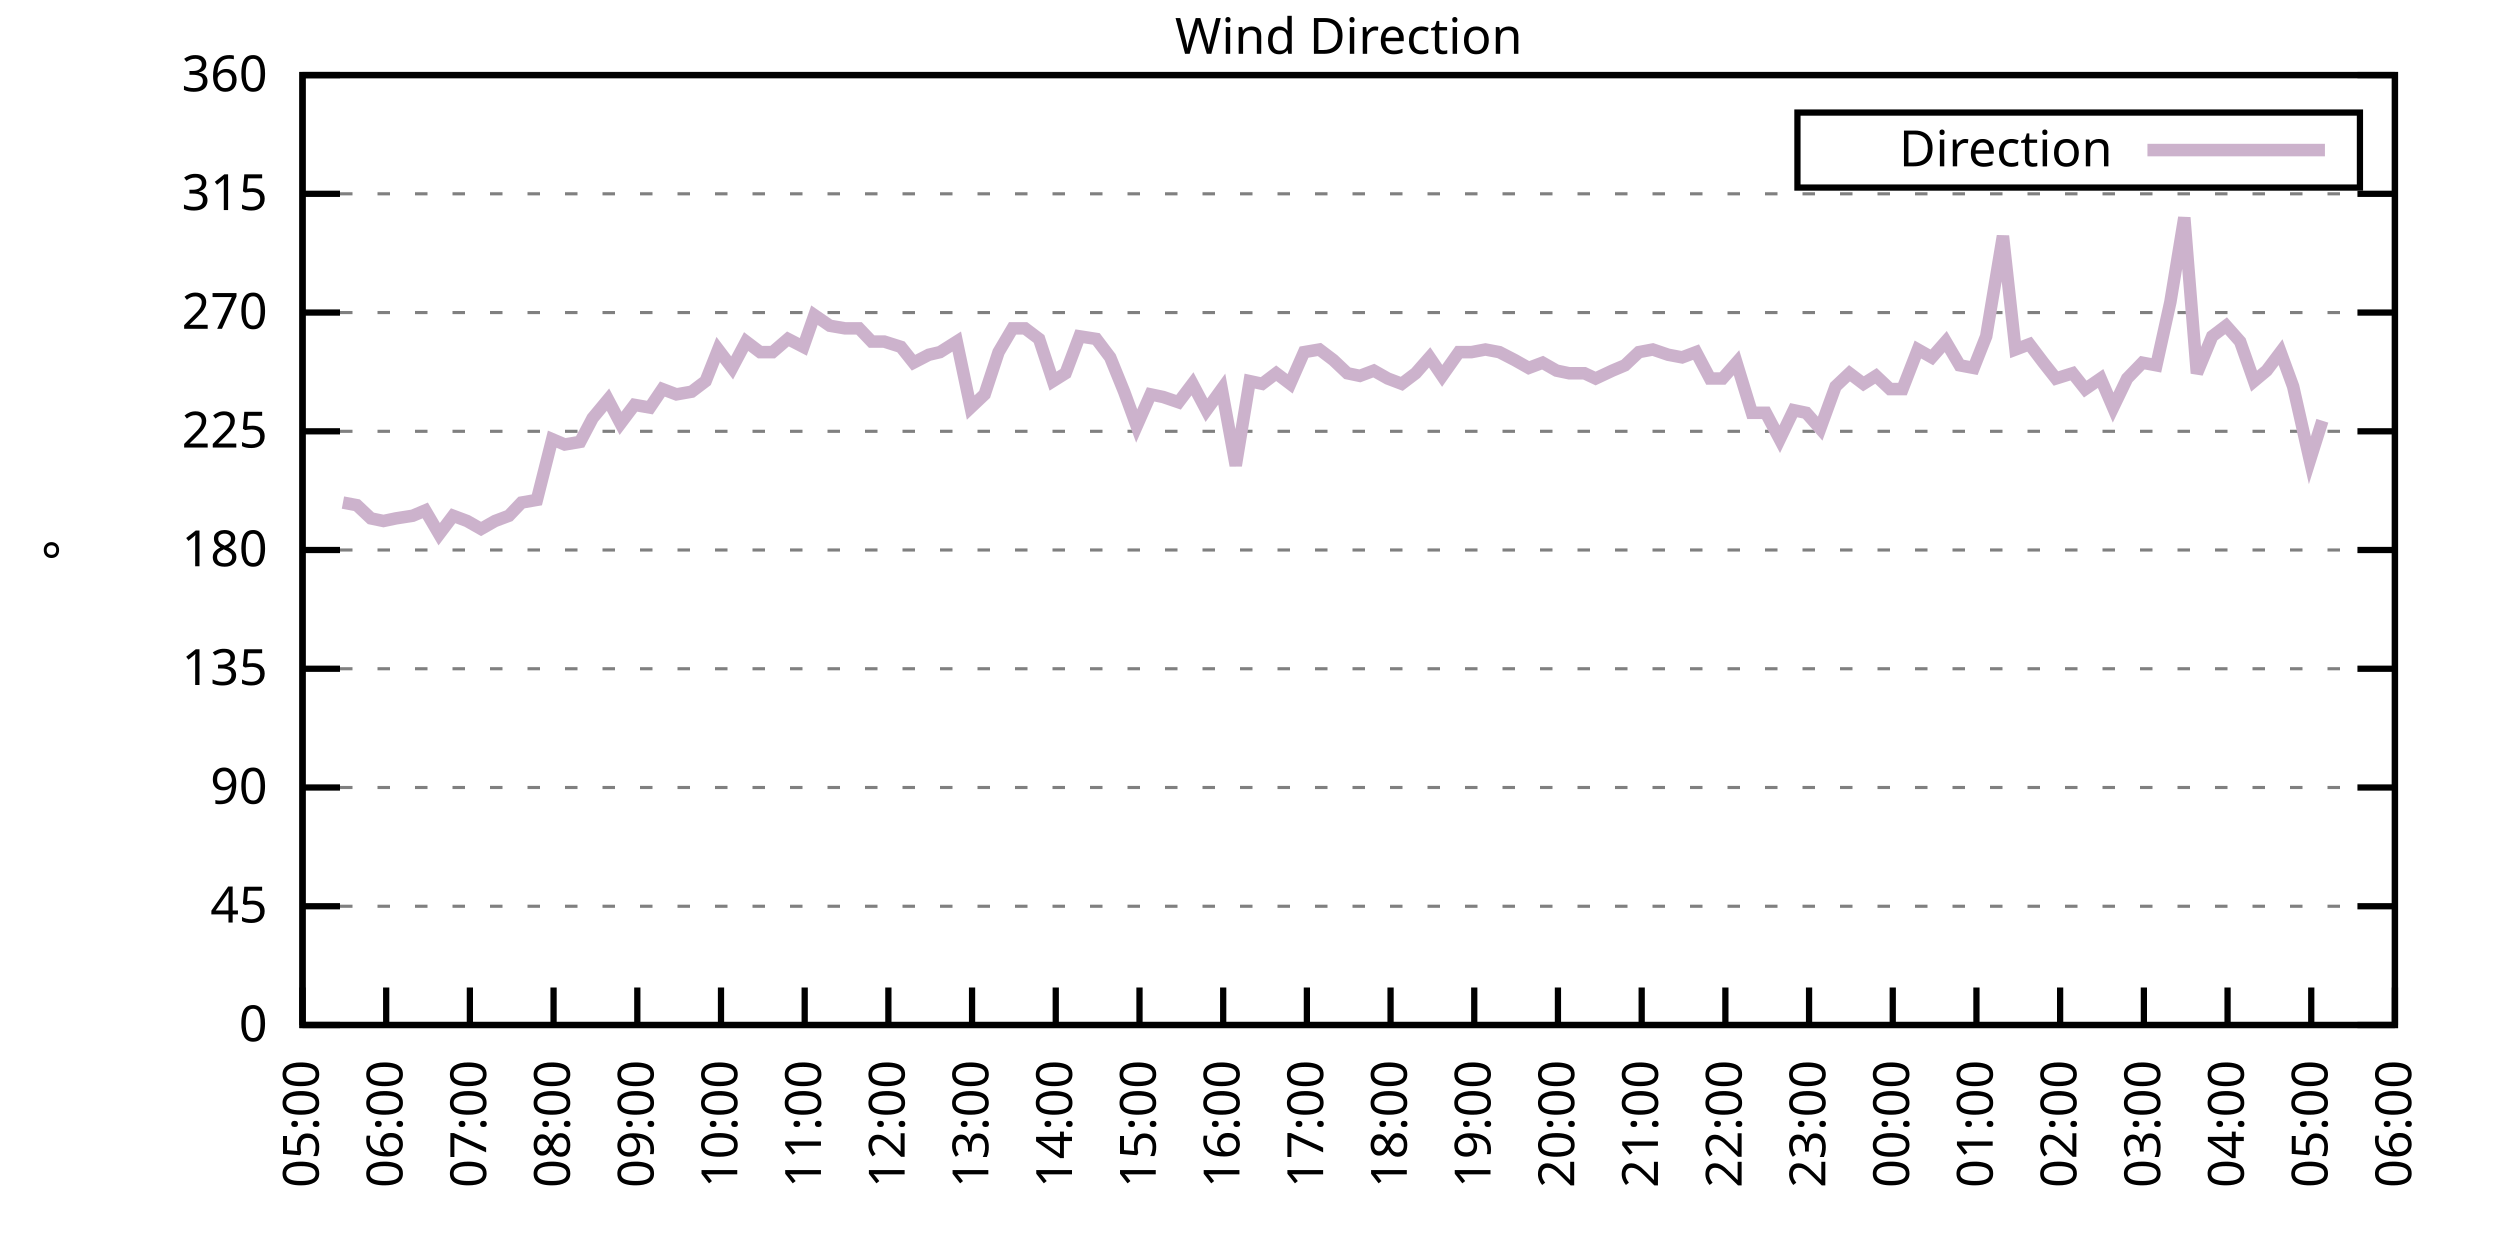
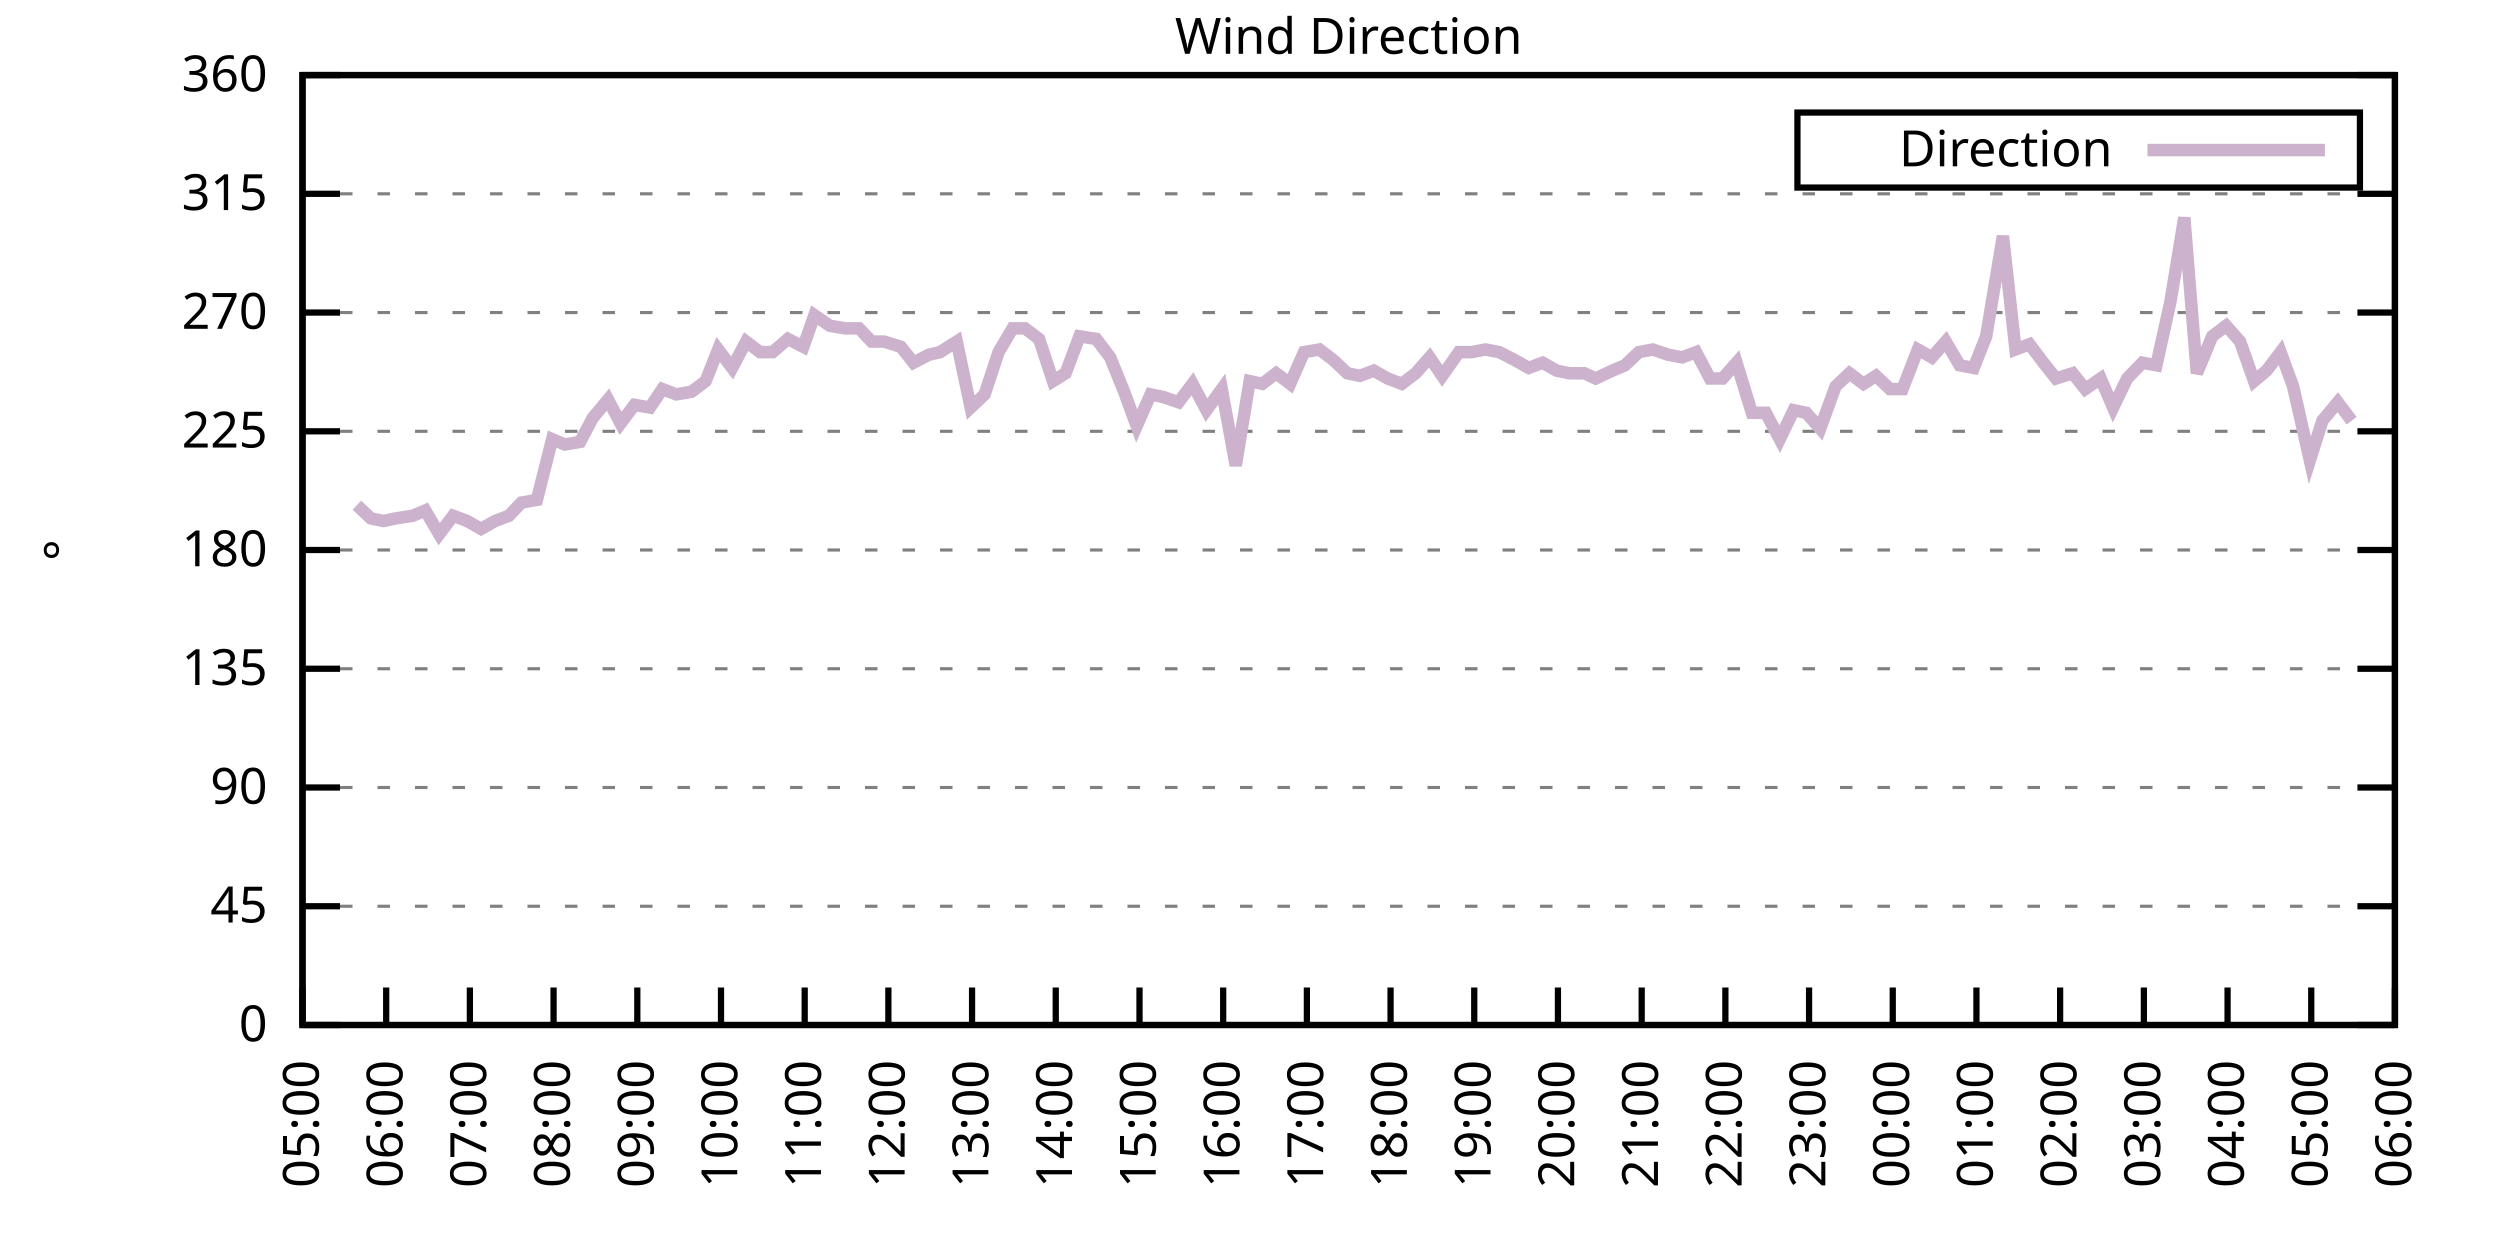
<svg xmlns="http://www.w3.org/2000/svg" xmlns:xlink="http://www.w3.org/1999/xlink" width="400" height="200" viewBox="0 0 400 200">
  <g id="gnuplot_canvas">
    <rect x="0" y="0" width="400" height="200" fill="none" />
    <defs>
      <circle id="gpDot" r="0.5" stroke-width="0.5" stroke="currentColor" />
      <path id="gpPt0" stroke-width="0.333" stroke="currentColor" d="M-1,0 h2 M0,-1 v2" />
      <path id="gpPt1" stroke-width="0.333" stroke="currentColor" d="M-1,-1 L1,1 M1,-1 L-1,1" />
      <path id="gpPt2" stroke-width="0.333" stroke="currentColor" d="M-1,0 L1,0 M0,-1 L0,1 M-1,-1 L1,1 M-1,1 L1,-1" />
      <rect id="gpPt3" stroke-width="0.333" stroke="currentColor" x="-1" y="-1" width="2" height="2" />
      <rect id="gpPt4" stroke-width="0.333" stroke="currentColor" fill="currentColor" x="-1" y="-1" width="2" height="2" />
      <circle id="gpPt5" stroke-width="0.333" stroke="currentColor" cx="0" cy="0" r="1" />
      <use xlink:href="#gpPt5" id="gpPt6" fill="currentColor" stroke="none" />
      <path id="gpPt7" stroke-width="0.333" stroke="currentColor" d="M0,-1.33 L-1.33,0.67 L1.33,0.67 z" />
      <use xlink:href="#gpPt7" id="gpPt8" fill="currentColor" stroke="none" />
      <use xlink:href="#gpPt7" id="gpPt9" stroke="currentColor" transform="rotate(180)" />
      <use xlink:href="#gpPt9" id="gpPt10" fill="currentColor" stroke="none" />
      <use xlink:href="#gpPt3" id="gpPt11" stroke="currentColor" transform="rotate(45)" />
      <use xlink:href="#gpPt11" id="gpPt12" fill="currentColor" stroke="none" />
      <path id="gpPt13" stroke-width="0.333" stroke="currentColor" d="M0,1.330 L1.265,0.411 L0.782,-1.067 L-0.782,-1.076 L-1.265,0.411 z" />
      <use xlink:href="#gpPt13" id="gpPt14" fill="currentColor" stroke="none" />
      <filter id="textbox" filterUnits="objectBoundingBox" x="0" y="0" height="1" width="1">
        <feFlood flood-color="white" flood-opacity="1" result="bgnd" />
        <feComposite in="SourceGraphic" in2="bgnd" operator="atop" />
      </filter>
      <filter id="greybox" filterUnits="objectBoundingBox" x="0" y="0" height="1" width="1">
        <feFlood flood-color="lightgrey" flood-opacity="1" result="grey" />
        <feComposite in="SourceGraphic" in2="grey" operator="atop" />
      </filter>
    </defs>
    <g fill="none" color="white" stroke="currentColor" stroke-width="1.00" stroke-linecap="butt" stroke-linejoin="miter">
</g>
    <g fill="none" color="black" stroke="currentColor" stroke-width="1.00" stroke-linecap="butt" stroke-linejoin="miter">
      <g stroke="none" shape-rendering="crispEdges">
        <polygon fill="rgb(255, 255, 255)" points="48.40,164.00 383.18,164.00 383.18,12.02 48.40,12.02 " />
      </g>
    </g>
    <g fill="none" color="black" stroke="currentColor" stroke-width="1.00" stroke-linecap="butt" stroke-linejoin="miter">
</g>
    <g fill="none" color="black" stroke="black" stroke-width="0.50" stroke-linecap="butt" stroke-linejoin="miter">
</g>
    <g fill="none" color="gray" stroke="currentColor" stroke-width="0.50" stroke-linecap="butt" stroke-linejoin="miter">
      <path stroke="gray" stroke-dasharray="2,4" class="gridline" d="M48.40,164.00 L383.19,164.00  " />
    </g>
    <g fill="none" color="gray" stroke="gray" stroke-width="1.00" stroke-linecap="butt" stroke-linejoin="miter">
</g>
    <g fill="none" color="black" stroke="currentColor" stroke-width="1.00" stroke-linecap="butt" stroke-linejoin="miter">
      <path stroke="black" d="M48.40,164.00 L54.40,164.00 M383.19,164.00 L377.19,164.00  " />
      <g transform="translate(42.80,166.60)" stroke="none" fill="black" font-family="Sans" font-size="8.00" text-anchor="end">
        <text>
          <tspan font-family="Sans"> 0</tspan>
        </text>
      </g>
    </g>
    <g fill="none" color="black" stroke="currentColor" stroke-width="1.00" stroke-linecap="butt" stroke-linejoin="miter">
</g>
    <g fill="none" color="black" stroke="black" stroke-width="0.50" stroke-linecap="butt" stroke-linejoin="miter">
</g>
    <g fill="none" color="gray" stroke="currentColor" stroke-width="0.50" stroke-linecap="butt" stroke-linejoin="miter">
      <path stroke="gray" stroke-dasharray="2,4" class="gridline" d="M48.40,145.00 L383.19,145.00  " />
    </g>
    <g fill="none" color="gray" stroke="gray" stroke-width="1.00" stroke-linecap="butt" stroke-linejoin="miter">
</g>
    <g fill="none" color="black" stroke="currentColor" stroke-width="1.00" stroke-linecap="butt" stroke-linejoin="miter">
      <path stroke="black" d="M48.40,145.00 L54.40,145.00 M383.19,145.00 L377.19,145.00  " />
      <g transform="translate(42.80,147.60)" stroke="none" fill="black" font-family="Sans" font-size="8.00" text-anchor="end">
        <text>
          <tspan font-family="Sans"> 45</tspan>
        </text>
      </g>
    </g>
    <g fill="none" color="black" stroke="currentColor" stroke-width="1.00" stroke-linecap="butt" stroke-linejoin="miter">
</g>
    <g fill="none" color="black" stroke="black" stroke-width="0.50" stroke-linecap="butt" stroke-linejoin="miter">
</g>
    <g fill="none" color="gray" stroke="currentColor" stroke-width="0.50" stroke-linecap="butt" stroke-linejoin="miter">
      <path stroke="gray" stroke-dasharray="2,4" class="gridline" d="M48.40,126.00 L383.19,126.00  " />
    </g>
    <g fill="none" color="gray" stroke="gray" stroke-width="1.00" stroke-linecap="butt" stroke-linejoin="miter">
</g>
    <g fill="none" color="black" stroke="currentColor" stroke-width="1.00" stroke-linecap="butt" stroke-linejoin="miter">
      <path stroke="black" d="M48.40,126.00 L54.40,126.00 M383.19,126.00 L377.19,126.00  " />
      <g transform="translate(42.80,128.60)" stroke="none" fill="black" font-family="Sans" font-size="8.00" text-anchor="end">
        <text>
          <tspan font-family="Sans"> 90</tspan>
        </text>
      </g>
    </g>
    <g fill="none" color="black" stroke="currentColor" stroke-width="1.00" stroke-linecap="butt" stroke-linejoin="miter">
</g>
    <g fill="none" color="black" stroke="black" stroke-width="0.50" stroke-linecap="butt" stroke-linejoin="miter">
</g>
    <g fill="none" color="gray" stroke="currentColor" stroke-width="0.50" stroke-linecap="butt" stroke-linejoin="miter">
      <path stroke="gray" stroke-dasharray="2,4" class="gridline" d="M48.40,107.00 L383.19,107.00  " />
    </g>
    <g fill="none" color="gray" stroke="gray" stroke-width="1.00" stroke-linecap="butt" stroke-linejoin="miter">
</g>
    <g fill="none" color="black" stroke="currentColor" stroke-width="1.00" stroke-linecap="butt" stroke-linejoin="miter">
      <path stroke="black" d="M48.40,107.00 L54.40,107.00 M383.19,107.00 L377.19,107.00  " />
      <g transform="translate(42.80,109.60)" stroke="none" fill="black" font-family="Sans" font-size="8.00" text-anchor="end">
        <text>
          <tspan font-family="Sans"> 135</tspan>
        </text>
      </g>
    </g>
    <g fill="none" color="black" stroke="currentColor" stroke-width="1.00" stroke-linecap="butt" stroke-linejoin="miter">
</g>
    <g fill="none" color="black" stroke="black" stroke-width="0.50" stroke-linecap="butt" stroke-linejoin="miter">
</g>
    <g fill="none" color="gray" stroke="currentColor" stroke-width="0.50" stroke-linecap="butt" stroke-linejoin="miter">
      <path stroke="gray" stroke-dasharray="2,4" class="gridline" d="M48.40,88.00 L383.19,88.00  " />
    </g>
    <g fill="none" color="gray" stroke="gray" stroke-width="1.00" stroke-linecap="butt" stroke-linejoin="miter">
</g>
    <g fill="none" color="black" stroke="currentColor" stroke-width="1.00" stroke-linecap="butt" stroke-linejoin="miter">
      <path stroke="black" d="M48.40,88.00 L54.40,88.00 M383.19,88.00 L377.19,88.00  " />
      <g transform="translate(42.80,90.60)" stroke="none" fill="black" font-family="Sans" font-size="8.00" text-anchor="end">
        <text>
          <tspan font-family="Sans"> 180</tspan>
        </text>
      </g>
    </g>
    <g fill="none" color="black" stroke="currentColor" stroke-width="1.00" stroke-linecap="butt" stroke-linejoin="miter">
</g>
    <g fill="none" color="black" stroke="black" stroke-width="0.50" stroke-linecap="butt" stroke-linejoin="miter">
</g>
    <g fill="none" color="gray" stroke="currentColor" stroke-width="0.50" stroke-linecap="butt" stroke-linejoin="miter">
      <path stroke="gray" stroke-dasharray="2,4" class="gridline" d="M48.40,69.01 L383.19,69.01  " />
    </g>
    <g fill="none" color="gray" stroke="gray" stroke-width="1.00" stroke-linecap="butt" stroke-linejoin="miter">
</g>
    <g fill="none" color="black" stroke="currentColor" stroke-width="1.00" stroke-linecap="butt" stroke-linejoin="miter">
      <path stroke="black" d="M48.40,69.01 L54.40,69.01 M383.19,69.01 L377.19,69.01  " />
      <g transform="translate(42.80,71.61)" stroke="none" fill="black" font-family="Sans" font-size="8.00" text-anchor="end">
        <text>
          <tspan font-family="Sans"> 225</tspan>
        </text>
      </g>
    </g>
    <g fill="none" color="black" stroke="currentColor" stroke-width="1.00" stroke-linecap="butt" stroke-linejoin="miter">
</g>
    <g fill="none" color="black" stroke="black" stroke-width="0.50" stroke-linecap="butt" stroke-linejoin="miter">
</g>
    <g fill="none" color="gray" stroke="currentColor" stroke-width="0.50" stroke-linecap="butt" stroke-linejoin="miter">
      <path stroke="gray" stroke-dasharray="2,4" class="gridline" d="M48.40,50.01 L383.19,50.01  " />
    </g>
    <g fill="none" color="gray" stroke="gray" stroke-width="1.00" stroke-linecap="butt" stroke-linejoin="miter">
</g>
    <g fill="none" color="black" stroke="currentColor" stroke-width="1.00" stroke-linecap="butt" stroke-linejoin="miter">
      <path stroke="black" d="M48.40,50.01 L54.40,50.01 M383.19,50.01 L377.19,50.01  " />
      <g transform="translate(42.80,52.61)" stroke="none" fill="black" font-family="Sans" font-size="8.00" text-anchor="end">
        <text>
          <tspan font-family="Sans"> 270</tspan>
        </text>
      </g>
    </g>
    <g fill="none" color="black" stroke="currentColor" stroke-width="1.00" stroke-linecap="butt" stroke-linejoin="miter">
</g>
    <g fill="none" color="black" stroke="black" stroke-width="0.50" stroke-linecap="butt" stroke-linejoin="miter">
</g>
    <g fill="none" color="gray" stroke="currentColor" stroke-width="0.50" stroke-linecap="butt" stroke-linejoin="miter">
      <path stroke="gray" stroke-dasharray="2,4" class="gridline" d="M48.40,31.01 L383.19,31.01  " />
    </g>
    <g fill="none" color="gray" stroke="gray" stroke-width="1.00" stroke-linecap="butt" stroke-linejoin="miter">
</g>
    <g fill="none" color="black" stroke="currentColor" stroke-width="1.00" stroke-linecap="butt" stroke-linejoin="miter">
      <path stroke="black" d="M48.40,31.01 L54.40,31.01 M383.19,31.01 L377.19,31.01  " />
      <g transform="translate(42.80,33.61)" stroke="none" fill="black" font-family="Sans" font-size="8.00" text-anchor="end">
        <text>
          <tspan font-family="Sans"> 315</tspan>
        </text>
      </g>
    </g>
    <g fill="none" color="black" stroke="currentColor" stroke-width="1.00" stroke-linecap="butt" stroke-linejoin="miter">
</g>
    <g fill="none" color="black" stroke="black" stroke-width="0.50" stroke-linecap="butt" stroke-linejoin="miter">
</g>
    <g fill="none" color="gray" stroke="currentColor" stroke-width="0.50" stroke-linecap="butt" stroke-linejoin="miter">
      <path stroke="gray" stroke-dasharray="2,4" class="gridline" d="M48.40,12.01 L383.19,12.01  " />
    </g>
    <g fill="none" color="gray" stroke="gray" stroke-width="1.00" stroke-linecap="butt" stroke-linejoin="miter">
</g>
    <g fill="none" color="black" stroke="currentColor" stroke-width="1.00" stroke-linecap="butt" stroke-linejoin="miter">
      <path stroke="black" d="M48.40,12.01 L54.40,12.01 M383.19,12.01 L377.19,12.01  " />
      <g transform="translate(42.80,14.61)" stroke="none" fill="black" font-family="Sans" font-size="8.00" text-anchor="end">
        <text>
          <tspan font-family="Sans"> 360</tspan>
        </text>
      </g>
    </g>
    <g fill="none" color="black" stroke="currentColor" stroke-width="1.00" stroke-linecap="butt" stroke-linejoin="miter">
      <path stroke="black" d="M48.40,164.00 L48.40,158.00  " />
      <g transform="translate(51.00,169.60) rotate(270.00)" stroke="none" fill="black" font-family="Sans" font-size="8.00" text-anchor="end">
        <text>
          <tspan font-family="Sans">05:00</tspan>
        </text>
      </g>
    </g>
    <g fill="none" color="black" stroke="currentColor" stroke-width="1.00" stroke-linecap="butt" stroke-linejoin="miter">
      <path stroke="black" d="M61.79,164.00 L61.79,158.00  " />
      <g transform="translate(64.39,169.60) rotate(270.00)" stroke="none" fill="black" font-family="Sans" font-size="8.00" text-anchor="end">
        <text>
          <tspan font-family="Sans">06:00</tspan>
        </text>
      </g>
    </g>
    <g fill="none" color="black" stroke="currentColor" stroke-width="1.00" stroke-linecap="butt" stroke-linejoin="miter">
      <path stroke="black" d="M75.18,164.00 L75.18,158.00  " />
      <g transform="translate(77.78,169.60) rotate(270.00)" stroke="none" fill="black" font-family="Sans" font-size="8.00" text-anchor="end">
        <text>
          <tspan font-family="Sans">07:00</tspan>
        </text>
      </g>
    </g>
    <g fill="none" color="black" stroke="currentColor" stroke-width="1.00" stroke-linecap="butt" stroke-linejoin="miter">
      <path stroke="black" d="M88.57,164.00 L88.57,158.00  " />
      <g transform="translate(91.17,169.60) rotate(270.00)" stroke="none" fill="black" font-family="Sans" font-size="8.00" text-anchor="end">
        <text>
          <tspan font-family="Sans">08:00</tspan>
        </text>
      </g>
    </g>
    <g fill="none" color="black" stroke="currentColor" stroke-width="1.00" stroke-linecap="butt" stroke-linejoin="miter">
      <path stroke="black" d="M101.97,164.00 L101.97,158.00  " />
      <g transform="translate(104.57,169.60) rotate(270.00)" stroke="none" fill="black" font-family="Sans" font-size="8.00" text-anchor="end">
        <text>
          <tspan font-family="Sans">09:00</tspan>
        </text>
      </g>
    </g>
    <g fill="none" color="black" stroke="currentColor" stroke-width="1.00" stroke-linecap="butt" stroke-linejoin="miter">
      <path stroke="black" d="M115.36,164.00 L115.36,158.00  " />
      <g transform="translate(117.96,169.60) rotate(270.00)" stroke="none" fill="black" font-family="Sans" font-size="8.00" text-anchor="end">
        <text>
          <tspan font-family="Sans">10:00</tspan>
        </text>
      </g>
    </g>
    <g fill="none" color="black" stroke="currentColor" stroke-width="1.00" stroke-linecap="butt" stroke-linejoin="miter">
      <path stroke="black" d="M128.75,164.00 L128.75,158.00  " />
      <g transform="translate(131.35,169.60) rotate(270.00)" stroke="none" fill="black" font-family="Sans" font-size="8.00" text-anchor="end">
        <text>
          <tspan font-family="Sans">11:00</tspan>
        </text>
      </g>
    </g>
    <g fill="none" color="black" stroke="currentColor" stroke-width="1.00" stroke-linecap="butt" stroke-linejoin="miter">
      <path stroke="black" d="M142.14,164.00 L142.14,158.00  " />
      <g transform="translate(144.74,169.60) rotate(270.00)" stroke="none" fill="black" font-family="Sans" font-size="8.00" text-anchor="end">
        <text>
          <tspan font-family="Sans">12:00</tspan>
        </text>
      </g>
    </g>
    <g fill="none" color="black" stroke="currentColor" stroke-width="1.00" stroke-linecap="butt" stroke-linejoin="miter">
      <path stroke="black" d="M155.53,164.00 L155.53,158.00  " />
      <g transform="translate(158.13,169.60) rotate(270.00)" stroke="none" fill="black" font-family="Sans" font-size="8.00" text-anchor="end">
        <text>
          <tspan font-family="Sans">13:00</tspan>
        </text>
      </g>
    </g>
    <g fill="none" color="black" stroke="currentColor" stroke-width="1.00" stroke-linecap="butt" stroke-linejoin="miter">
      <path stroke="black" d="M168.92,164.00 L168.92,158.00  " />
      <g transform="translate(171.52,169.60) rotate(270.00)" stroke="none" fill="black" font-family="Sans" font-size="8.00" text-anchor="end">
        <text>
          <tspan font-family="Sans">14:00</tspan>
        </text>
      </g>
    </g>
    <g fill="none" color="black" stroke="currentColor" stroke-width="1.00" stroke-linecap="butt" stroke-linejoin="miter">
      <path stroke="black" d="M182.32,164.00 L182.32,158.00  " />
      <g transform="translate(184.92,169.60) rotate(270.00)" stroke="none" fill="black" font-family="Sans" font-size="8.00" text-anchor="end">
        <text>
          <tspan font-family="Sans">15:00</tspan>
        </text>
      </g>
    </g>
    <g fill="none" color="black" stroke="currentColor" stroke-width="1.00" stroke-linecap="butt" stroke-linejoin="miter">
      <path stroke="black" d="M195.71,164.00 L195.71,158.00  " />
      <g transform="translate(198.31,169.60) rotate(270.00)" stroke="none" fill="black" font-family="Sans" font-size="8.00" text-anchor="end">
        <text>
          <tspan font-family="Sans">16:00</tspan>
        </text>
      </g>
    </g>
    <g fill="none" color="black" stroke="currentColor" stroke-width="1.00" stroke-linecap="butt" stroke-linejoin="miter">
      <path stroke="black" d="M209.10,164.00 L209.10,158.00  " />
      <g transform="translate(211.70,169.60) rotate(270.00)" stroke="none" fill="black" font-family="Sans" font-size="8.00" text-anchor="end">
        <text>
          <tspan font-family="Sans">17:00</tspan>
        </text>
      </g>
    </g>
    <g fill="none" color="black" stroke="currentColor" stroke-width="1.00" stroke-linecap="butt" stroke-linejoin="miter">
      <path stroke="black" d="M222.49,164.00 L222.49,158.00  " />
      <g transform="translate(225.09,169.60) rotate(270.00)" stroke="none" fill="black" font-family="Sans" font-size="8.00" text-anchor="end">
        <text>
          <tspan font-family="Sans">18:00</tspan>
        </text>
      </g>
    </g>
    <g fill="none" color="black" stroke="currentColor" stroke-width="1.00" stroke-linecap="butt" stroke-linejoin="miter">
      <path stroke="black" d="M235.88,164.00 L235.88,158.00  " />
      <g transform="translate(238.48,169.60) rotate(270.00)" stroke="none" fill="black" font-family="Sans" font-size="8.00" text-anchor="end">
        <text>
          <tspan font-family="Sans">19:00</tspan>
        </text>
      </g>
    </g>
    <g fill="none" color="black" stroke="currentColor" stroke-width="1.00" stroke-linecap="butt" stroke-linejoin="miter">
      <path stroke="black" d="M249.27,164.00 L249.27,158.00  " />
      <g transform="translate(251.87,169.60) rotate(270.00)" stroke="none" fill="black" font-family="Sans" font-size="8.00" text-anchor="end">
        <text>
          <tspan font-family="Sans">20:00</tspan>
        </text>
      </g>
    </g>
    <g fill="none" color="black" stroke="currentColor" stroke-width="1.00" stroke-linecap="butt" stroke-linejoin="miter">
      <path stroke="black" d="M262.67,164.00 L262.67,158.00  " />
      <g transform="translate(265.27,169.60) rotate(270.00)" stroke="none" fill="black" font-family="Sans" font-size="8.00" text-anchor="end">
        <text>
          <tspan font-family="Sans">21:00</tspan>
        </text>
      </g>
    </g>
    <g fill="none" color="black" stroke="currentColor" stroke-width="1.00" stroke-linecap="butt" stroke-linejoin="miter">
      <path stroke="black" d="M276.06,164.00 L276.06,158.00  " />
      <g transform="translate(278.66,169.60) rotate(270.00)" stroke="none" fill="black" font-family="Sans" font-size="8.00" text-anchor="end">
        <text>
          <tspan font-family="Sans">22:00</tspan>
        </text>
      </g>
    </g>
    <g fill="none" color="black" stroke="currentColor" stroke-width="1.00" stroke-linecap="butt" stroke-linejoin="miter">
      <path stroke="black" d="M289.45,164.00 L289.45,158.00  " />
      <g transform="translate(292.05,169.60) rotate(270.00)" stroke="none" fill="black" font-family="Sans" font-size="8.00" text-anchor="end">
        <text>
          <tspan font-family="Sans">23:00</tspan>
        </text>
      </g>
    </g>
    <g fill="none" color="black" stroke="currentColor" stroke-width="1.00" stroke-linecap="butt" stroke-linejoin="miter">
      <path stroke="black" d="M302.84,164.00 L302.84,158.00  " />
      <g transform="translate(305.44,169.60) rotate(270.00)" stroke="none" fill="black" font-family="Sans" font-size="8.00" text-anchor="end">
        <text>
          <tspan font-family="Sans">00:00</tspan>
        </text>
      </g>
    </g>
    <g fill="none" color="black" stroke="currentColor" stroke-width="1.00" stroke-linecap="butt" stroke-linejoin="miter">
      <path stroke="black" d="M316.23,164.00 L316.23,158.00  " />
      <g transform="translate(318.83,169.60) rotate(270.00)" stroke="none" fill="black" font-family="Sans" font-size="8.00" text-anchor="end">
        <text>
          <tspan font-family="Sans">01:00</tspan>
        </text>
      </g>
    </g>
    <g fill="none" color="black" stroke="currentColor" stroke-width="1.00" stroke-linecap="butt" stroke-linejoin="miter">
      <path stroke="black" d="M329.62,164.00 L329.62,158.00  " />
      <g transform="translate(332.22,169.60) rotate(270.00)" stroke="none" fill="black" font-family="Sans" font-size="8.00" text-anchor="end">
        <text>
          <tspan font-family="Sans">02:00</tspan>
        </text>
      </g>
    </g>
    <g fill="none" color="black" stroke="currentColor" stroke-width="1.00" stroke-linecap="butt" stroke-linejoin="miter">
      <path stroke="black" d="M343.02,164.00 L343.02,158.00  " />
      <g transform="translate(345.62,169.60) rotate(270.00)" stroke="none" fill="black" font-family="Sans" font-size="8.00" text-anchor="end">
        <text>
          <tspan font-family="Sans">03:00</tspan>
        </text>
      </g>
    </g>
    <g fill="none" color="black" stroke="currentColor" stroke-width="1.00" stroke-linecap="butt" stroke-linejoin="miter">
      <path stroke="black" d="M356.41,164.00 L356.41,158.00  " />
      <g transform="translate(359.01,169.60) rotate(270.00)" stroke="none" fill="black" font-family="Sans" font-size="8.00" text-anchor="end">
        <text>
          <tspan font-family="Sans">04:00</tspan>
        </text>
      </g>
    </g>
    <g fill="none" color="black" stroke="currentColor" stroke-width="1.00" stroke-linecap="butt" stroke-linejoin="miter">
      <path stroke="black" d="M369.80,164.00 L369.80,158.00  " />
      <g transform="translate(372.40,169.60) rotate(270.00)" stroke="none" fill="black" font-family="Sans" font-size="8.00" text-anchor="end">
        <text>
          <tspan font-family="Sans">05:00</tspan>
        </text>
      </g>
    </g>
    <g fill="none" color="black" stroke="currentColor" stroke-width="1.00" stroke-linecap="butt" stroke-linejoin="miter">
      <path stroke="black" d="M383.19,164.00 L383.19,158.00  " />
      <g transform="translate(385.79,169.60) rotate(270.00)" stroke="none" fill="black" font-family="Sans" font-size="8.00" text-anchor="end">
        <text>
          <tspan font-family="Sans">06:00</tspan>
        </text>
      </g>
    </g>
    <g fill="none" color="black" stroke="currentColor" stroke-width="1.00" stroke-linecap="butt" stroke-linejoin="miter">
</g>
    <g fill="none" color="black" stroke="currentColor" stroke-width="1.00" stroke-linecap="butt" stroke-linejoin="miter">
      <path stroke="black" d="M48.40,12.01 L48.40,164.00 L383.19,164.00 L383.19,12.01 L48.40,12.01 Z  " />
    </g>
    <g fill="none" color="black" stroke="currentColor" stroke-width="1.00" stroke-linecap="butt" stroke-linejoin="miter">
</g>
    <g fill="none" color="black" stroke="currentColor" stroke-width="1.00" stroke-linecap="butt" stroke-linejoin="miter">
      <path stroke="black" d="M287.59,30.01 L287.59,18.01 L377.59,18.01 L377.59,30.01 L287.59,30.01 Z  " />
    </g>
    <g id="Wind_direction_plot_1">
      <g fill="none" color="white" stroke="black" stroke-width="2.00" stroke-linecap="butt" stroke-linejoin="miter">
</g>
      <g fill="none" color="black" stroke="currentColor" stroke-width="2.00" stroke-linecap="butt" stroke-linejoin="miter">
        <g transform="translate(337.99,26.61)" stroke="none" fill="black" font-family="Sans" font-size="8.00" text-anchor="end">
          <text>
            <tspan font-family="Sans">Direction</tspan>
          </text>
        </g>
      </g>
      <g fill="none" color="black" stroke="currentColor" stroke-width="2.00" stroke-linecap="butt" stroke-linejoin="miter">
-         <path stroke="rgb(204, 178, 204)" d="M343.59,24.01 L371.99,24.01 M54.87,80.41 L57.10,80.83 L59.34,82.94 L61.35,83.36 L63.35,82.94 L66.03,82.52   L68.04,81.67 L70.27,85.47 L72.50,82.52 L74.74,83.36 L76.97,84.63 L79.20,83.36 L81.43,82.52 L83.44,80.41   L85.90,79.98 L88.35,70.27 L90.36,71.12 L92.82,70.70 L94.82,66.90 L97.28,63.94 L99.29,67.74 L101.52,64.78   L103.98,65.21 L105.98,62.25 L108.22,63.10 L110.67,62.67 L112.90,60.98 L114.91,55.92 L117.14,58.87 L119.38,54.65   L121.61,56.34 L123.62,56.34 L126.07,54.23 L128.53,55.50 L130.31,50.43 L132.77,52.12 L135.22,52.54 L137.45,52.54   L139.46,54.65 L141.47,54.65 L144.15,55.50 L146.16,58.03 L148.61,56.76 L150.40,56.34 L153.08,54.65 L155.31,65.21   L157.54,63.10 L159.77,56.34 L162.01,52.54 L164.01,52.54 L166.25,54.23 L168.48,60.98 L170.49,59.72 L172.72,53.81   L175.40,54.23 L177.63,57.18 L179.86,62.67 L181.87,68.16 L184.10,63.10 L186.11,63.52 L188.57,64.36 L190.80,61.41   L193.03,65.63 L195.48,62.25 L197.72,74.49 L199.95,60.98 L201.96,61.41 L204.19,59.72 L206.42,61.41 L208.65,56.34   L211.11,55.92 L213.34,57.61 L215.57,59.72 L217.58,60.14 L219.81,59.30 L222.04,60.56 L224.28,61.41 L226.51,59.72   L228.74,57.18 L230.75,60.14 L233.43,56.34 L235.44,56.34 L237.67,55.92 L239.90,56.34 L242.36,57.61 L244.59,58.87   L246.82,58.03 L249.05,59.30 L251.06,59.72 L253.51,59.72 L255.30,60.56 L257.98,59.30 L259.99,58.45 L262.22,56.34   L264.45,55.92 L266.91,56.76 L269.14,57.18 L271.37,56.34 L273.60,60.56 L275.61,60.56 L277.84,58.03 L280.30,66.05   L282.53,66.05 L284.76,70.27 L286.99,65.63 L289.00,66.05 L291.23,68.58 L293.69,61.83 L295.92,59.72 L298.15,61.41   L300.16,60.14 L302.39,62.25 L304.40,62.25 L306.86,55.92 L309.09,57.18 L311.32,54.65 L313.55,58.45 L315.79,58.87   L317.79,53.81 L320.47,37.76 L322.48,55.92 L324.71,55.07 L326.95,58.03 L328.95,60.56 L331.63,59.72 L333.64,62.25   L336.10,60.56 L338.10,65.21 L340.34,60.56 L342.79,58.03 L345.02,58.45 L347.26,48.32 L349.49,34.81 L351.50,59.72   L353.95,53.81 L356.18,52.12 L358.42,54.65 L360.65,60.98 L362.66,59.30 L364.89,56.34 L366.90,61.83 L369.58,73.65   L371.58,67.32  " />
+         <path stroke="rgb(204, 178, 204)" d="M343.59,24.01 L371.99,24.01 M57.10,80.83 L59.34,82.94 L61.35,83.36 L63.35,82.94 L66.03,82.52 L68.04,81.67   L70.27,85.47 L72.50,82.52 L74.74,83.36 L76.97,84.63 L79.20,83.36 L81.43,82.52 L83.44,80.41 L85.90,79.98   L88.35,70.27 L90.36,71.12 L92.82,70.70 L94.82,66.90 L97.28,63.94 L99.29,67.74 L101.52,64.78 L103.98,65.21   L105.98,62.25 L108.22,63.10 L110.67,62.67 L112.90,60.98 L114.91,55.92 L117.14,58.87 L119.38,54.65 L121.61,56.34   L123.62,56.34 L126.07,54.23 L128.53,55.50 L130.31,50.43 L132.77,52.12 L135.22,52.54 L137.45,52.54 L139.46,54.65   L141.47,54.65 L144.15,55.50 L146.16,58.03 L148.61,56.76 L150.40,56.34 L153.08,54.65 L155.31,65.21 L157.54,63.10   L159.77,56.34 L162.01,52.54 L164.01,52.54 L166.25,54.23 L168.48,60.98 L170.49,59.72 L172.72,53.81 L175.40,54.23   L177.63,57.18 L179.86,62.67 L181.87,68.16 L184.10,63.10 L186.11,63.52 L188.57,64.36 L190.80,61.41 L193.03,65.63   L195.48,62.25 L197.72,74.49 L199.95,60.98 L201.96,61.41 L204.19,59.72 L206.42,61.41 L208.65,56.34 L211.11,55.92   L213.34,57.61 L215.57,59.72 L217.58,60.14 L219.81,59.30 L222.04,60.56 L224.28,61.41 L226.51,59.72 L228.74,57.18   L230.75,60.14 L233.43,56.34 L235.44,56.34 L237.67,55.92 L239.90,56.34 L242.36,57.61 L244.59,58.87 L246.82,58.03   L249.05,59.30 L251.06,59.72 L253.51,59.72 L255.30,60.56 L257.98,59.30 L259.99,58.45 L262.22,56.34 L264.45,55.92   L266.91,56.76 L269.14,57.18 L271.37,56.34 L273.60,60.56 L275.61,60.56 L277.84,58.03 L280.30,66.05 L282.53,66.05   L284.76,70.27 L286.99,65.63 L289.00,66.05 L291.23,68.58 L293.69,61.83 L295.92,59.72 L298.15,61.41 L300.16,60.14   L302.39,62.25 L304.40,62.25 L306.86,55.92 L309.09,57.18 L311.32,54.65 L313.55,58.45 L315.79,58.87 L317.79,53.81   L320.47,37.76 L322.48,55.92 L324.71,55.07 L326.95,58.03 L328.95,60.56 L331.63,59.72 L333.64,62.25 L336.10,60.56   L338.10,65.21 L340.34,60.56 L342.79,58.03 L345.02,58.45 L347.26,48.32 L349.49,34.81 L351.50,59.72 L353.95,53.81   L356.18,52.12 L358.42,54.65 L360.65,60.98 L362.66,59.30 L364.89,56.34 L366.90,61.83 L369.58,73.65 L371.58,67.32   L374.04,64.36 L376.27,67.32  " />
      </g>
    </g>
    <g fill="none" color="black" stroke="currentColor" stroke-width="2.00" stroke-linecap="butt" stroke-linejoin="miter">
</g>
    <g fill="none" color="black" stroke="black" stroke-width="1.00" stroke-linecap="butt" stroke-linejoin="miter">
</g>
    <g fill="none" color="black" stroke="currentColor" stroke-width="1.00" stroke-linecap="butt" stroke-linejoin="miter">
      <path stroke="black" d="M48.40,12.01 L48.40,164.00 L383.19,164.00 L383.19,12.01 L48.40,12.01 Z  " />
      <g transform="translate(12.80,88.01) rotate(270.00)" stroke="none" fill="black" font-family="Sans" font-size="8.00" text-anchor="middle">
        <text>
          <tspan font-family="Sans">°</tspan>
        </text>
      </g>
    </g>
    <g fill="none" color="black" stroke="currentColor" stroke-width="1.00" stroke-linecap="butt" stroke-linejoin="miter">
</g>
    <g fill="none" color="black" stroke="currentColor" stroke-width="1.00" stroke-linecap="butt" stroke-linejoin="miter">
      <g transform="translate(215.79,8.61)" stroke="none" fill="black" font-family="Sans" font-size="8.00" text-anchor="middle">
        <text>
          <tspan font-family="Sans">Wind Direction</tspan>
        </text>
      </g>
    </g>
    <g fill="none" color="black" stroke="currentColor" stroke-width="1.00" stroke-linecap="butt" stroke-linejoin="miter">
</g>
  </g>
</svg>
